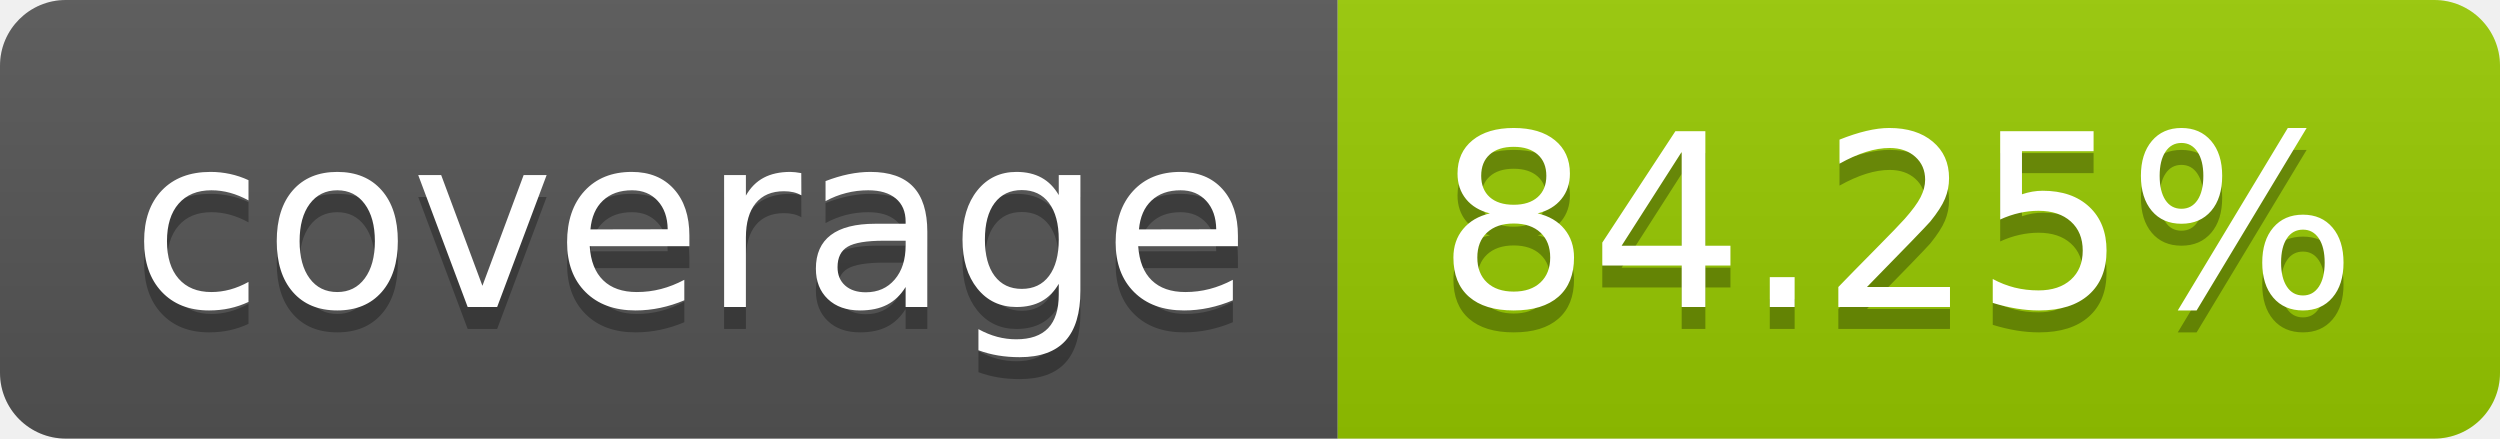
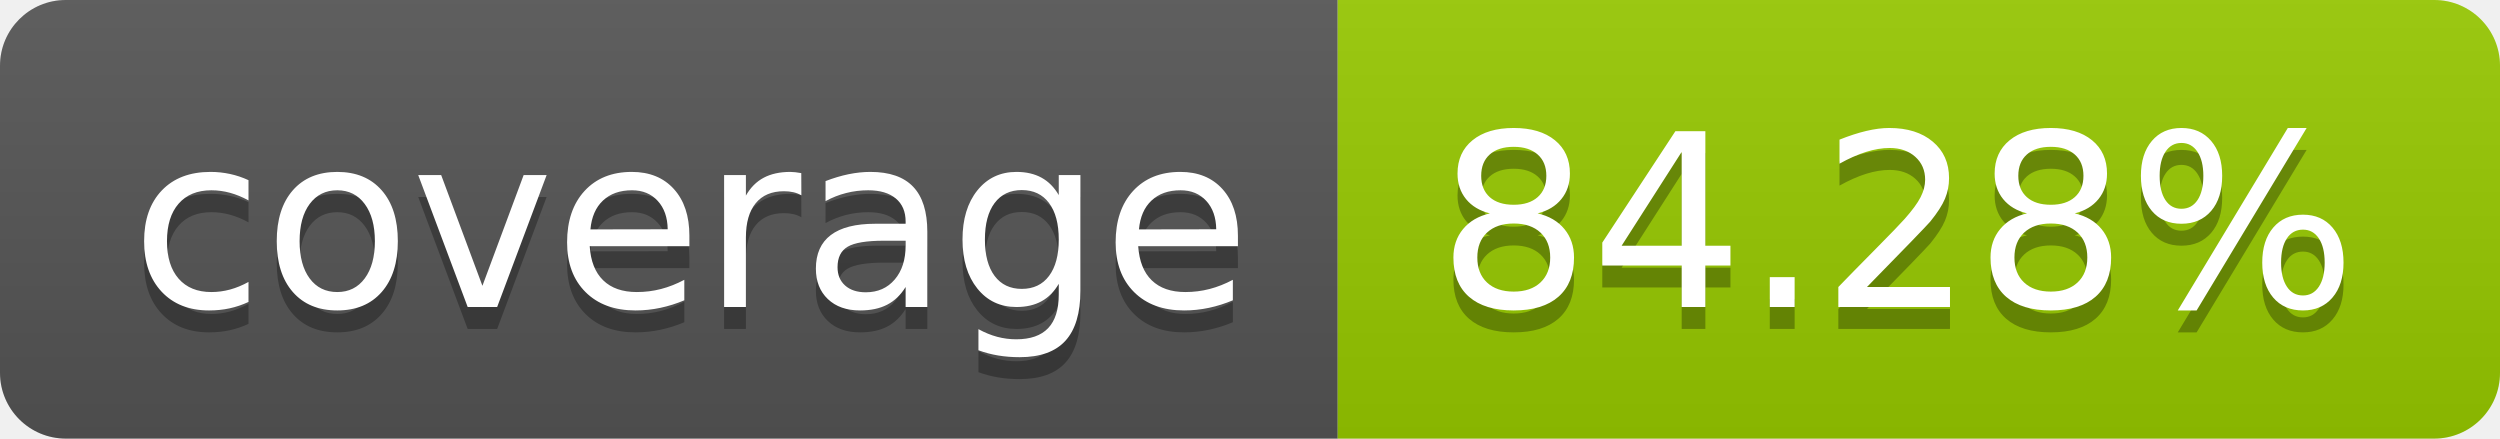
- <svg xmlns="http://www.w3.org/2000/svg" width="114" height="20" role="img" aria-label="coverage: 84.25%">
+ <svg xmlns="http://www.w3.org/2000/svg" width="114" height="20" role="img" aria-label="coverage: 84.28%">
  <linearGradient id="s" x2="0" y2="100%">
    <stop offset="0" stop-color="#bbb" stop-opacity=".1" />
    <stop offset="1" stop-opacity=".1" />
  </linearGradient>
  <clipPath id="r">
    <rect width="114" height="20" rx="3" fill="#fff" />
  </clipPath>
  <g clip-path="url(#r)">
    <rect width="61" height="20" fill="#555" />
    <rect x="61" width="53" height="20" fill="#97ca00" />
    <rect width="114" height="20" fill="url(#s)" />
  </g>
  <g fill="#fff" text-anchor="middle" font-family="Verdana,Geneva,DejaVu Sans,sans-serif" text-rendering="geometricPrecision" font-size="110">
    <text aria-hidden="true" x="315" y="150" fill="#010101" fill-opacity=".3" transform="scale(.1)" textLength="510">coverage</text>
    <text x="315" y="140" transform="scale(.1)" fill="#fff" textLength="510">coverage</text>
-     <text aria-hidden="true" x="865" y="150" fill="#010101" fill-opacity=".3" transform="scale(.1)" textLength="430">84.25%</text>
-     <text x="865" y="140" transform="scale(.1)" fill="#fff" textLength="430">84.25%</text>
+     <text aria-hidden="true" x="865" y="150" fill="#010101" fill-opacity=".3" transform="scale(.1)" textLength="430">84.28%</text>
+     <text x="865" y="140" transform="scale(.1)" fill="#fff" textLength="430">84.28%</text>
  </g>
</svg>
